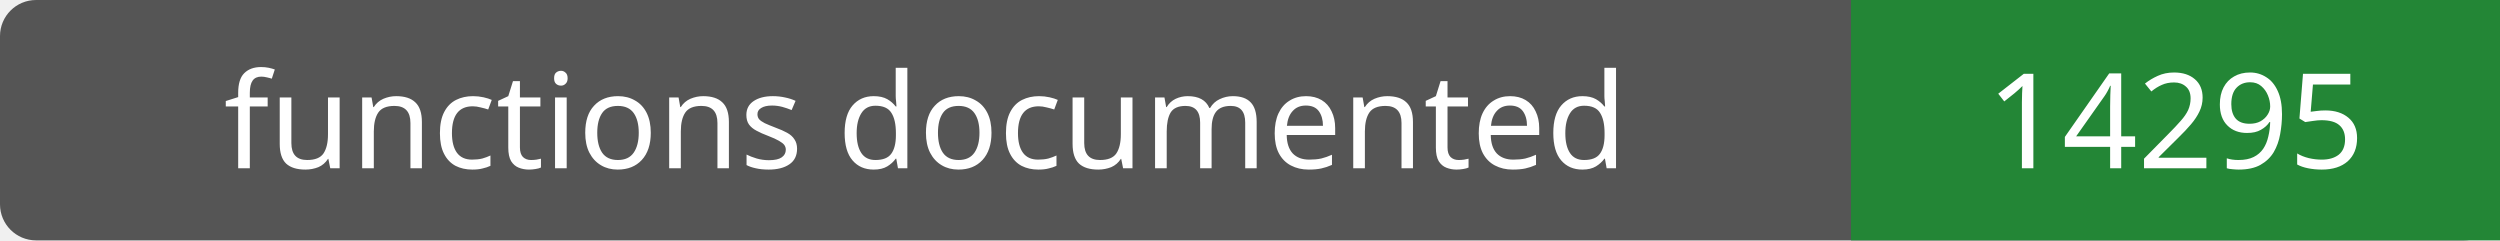
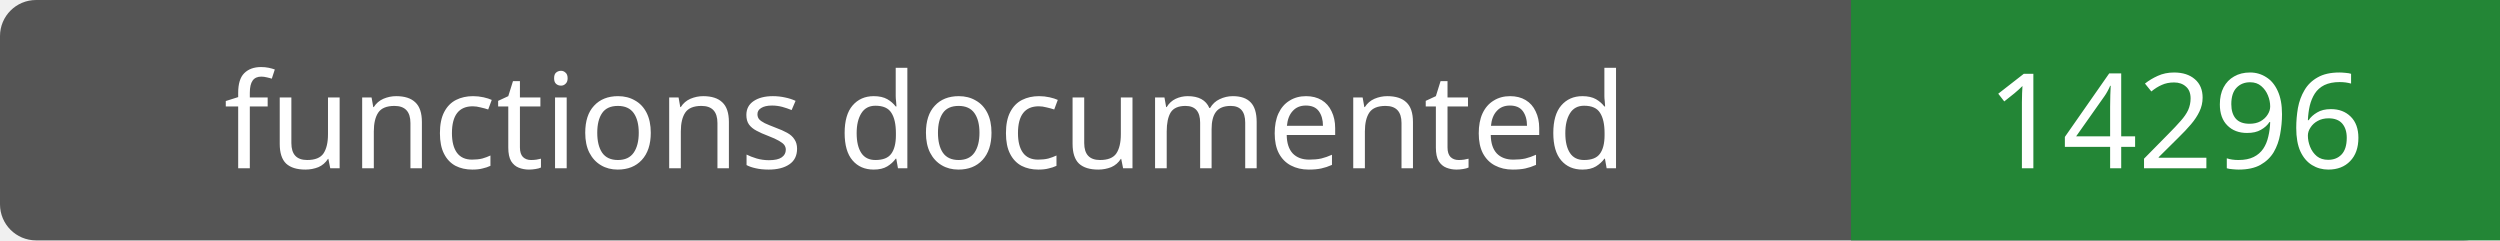
- <svg xmlns="http://www.w3.org/2000/svg" width="208" height="20" role="img" aria-label="functions documented: 14295">
+ <svg xmlns="http://www.w3.org/2000/svg" width="208" height="20" role="img" aria-label="functions documented: 14296">
  <rect width="208" height="20" rx="3" fill="#555" />
  <path fill="#238636" d="M154 0h54v20H154z" />
  <g fill="#fff" text-anchor="middle" font-family="Verdana,sans-serif" font-size="11">
    <text x="77.0" y="14">functions documented</text>
-     <text x="181.0" y="14">14295</text>
+     <text x="181.0" y="14">14296</text>
  </g>
</svg>
